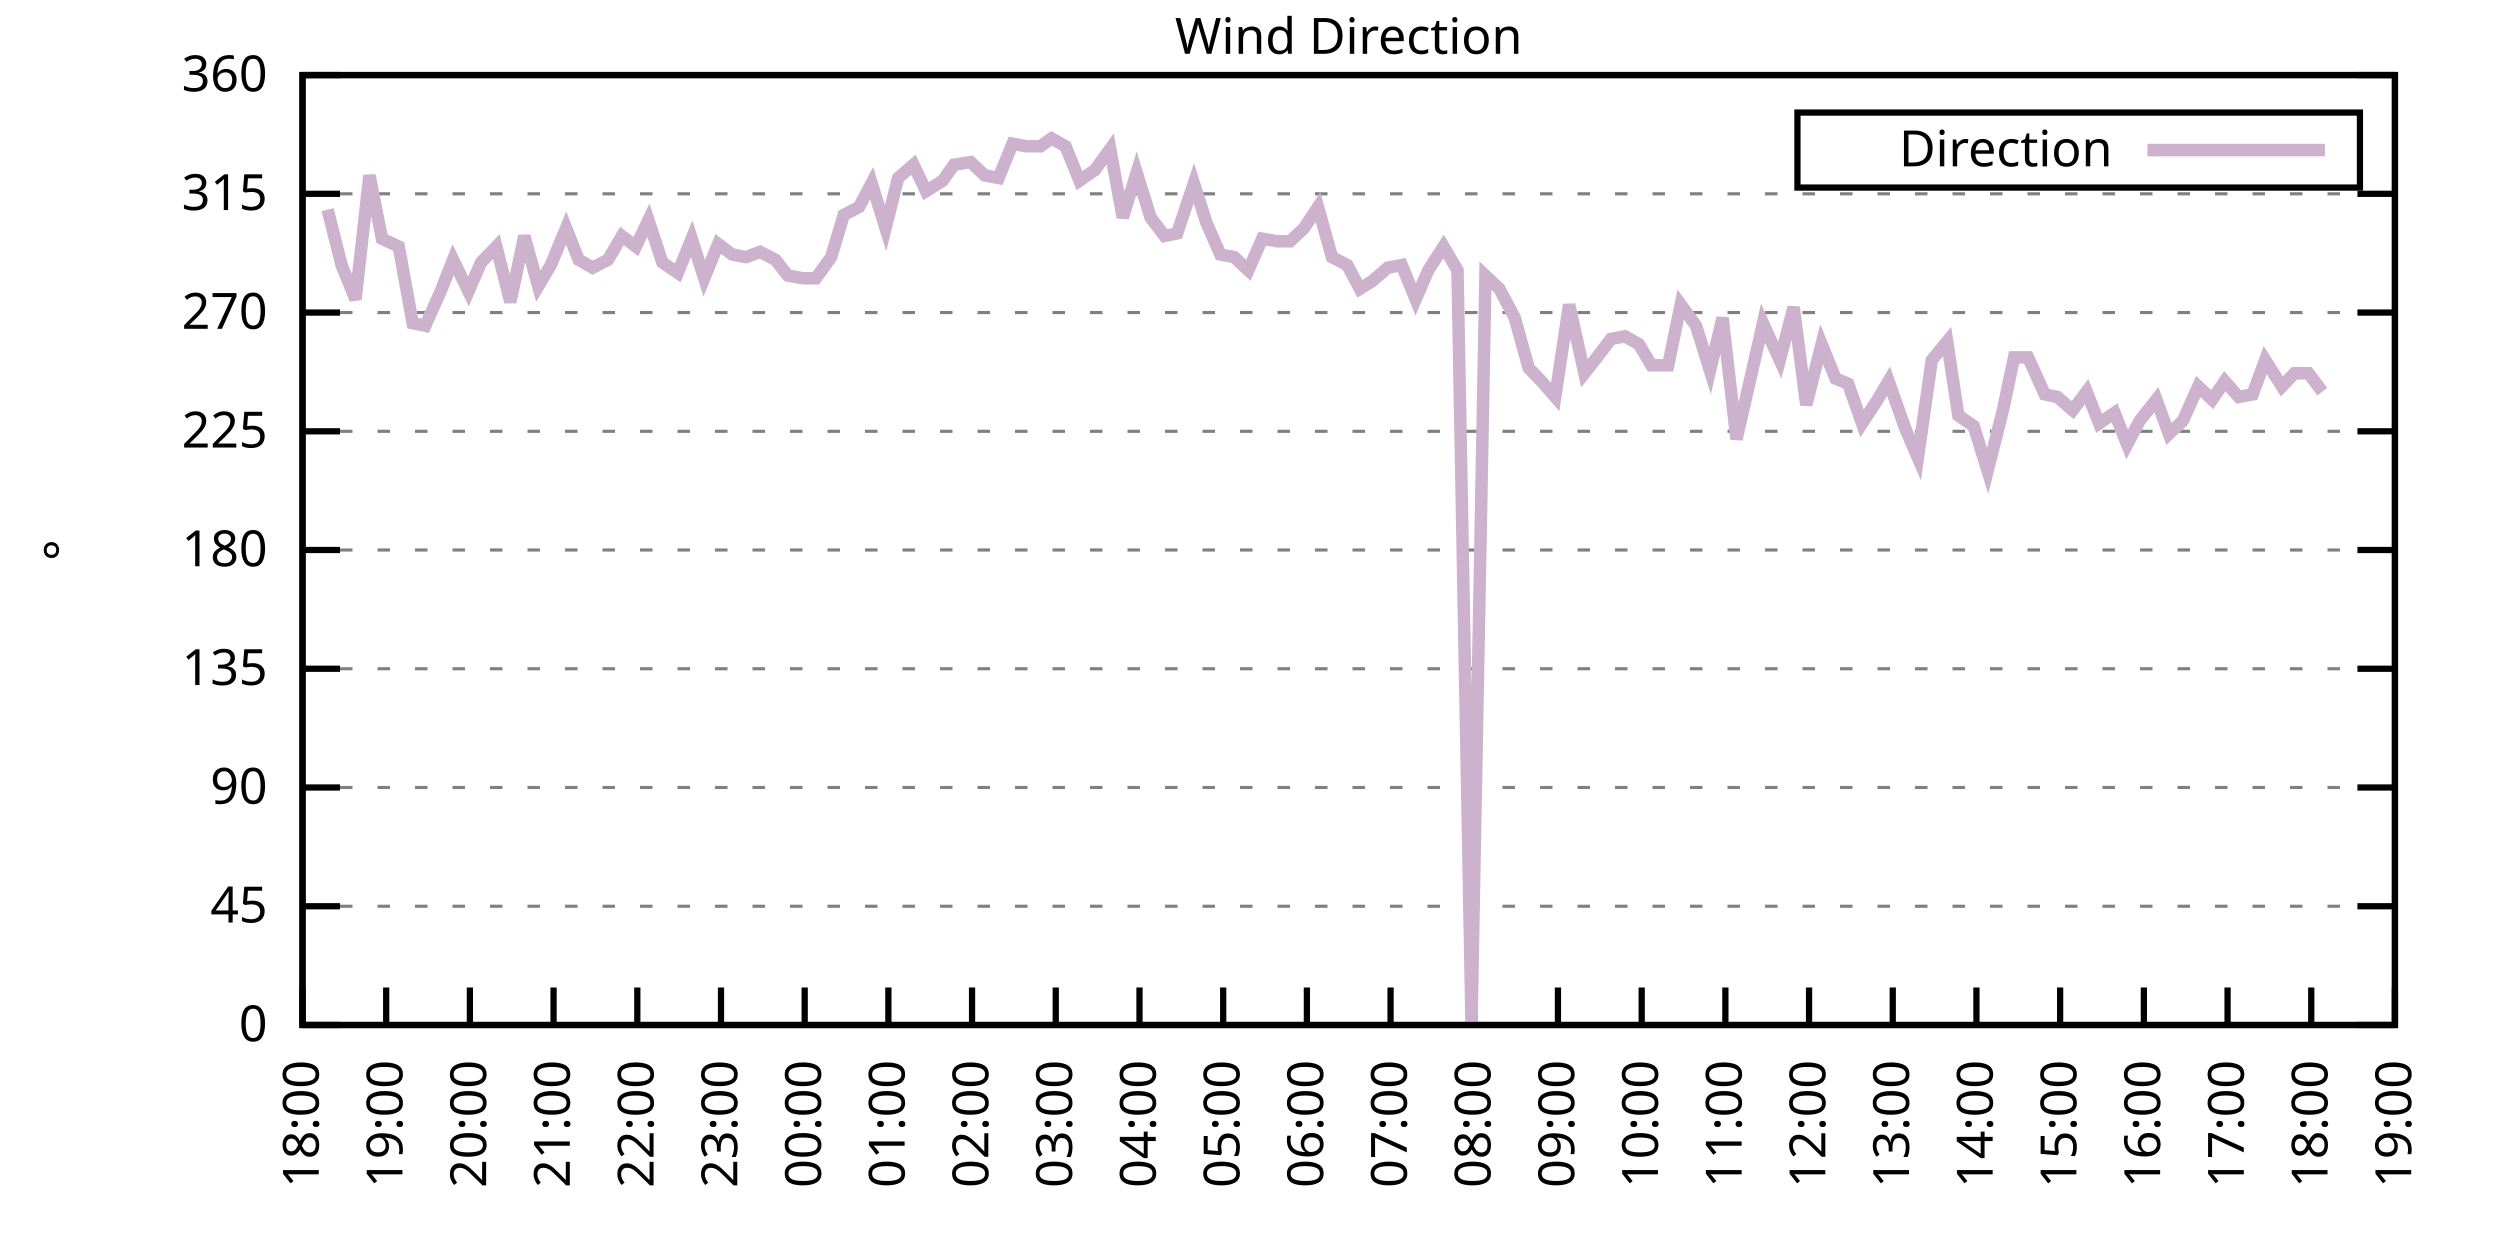
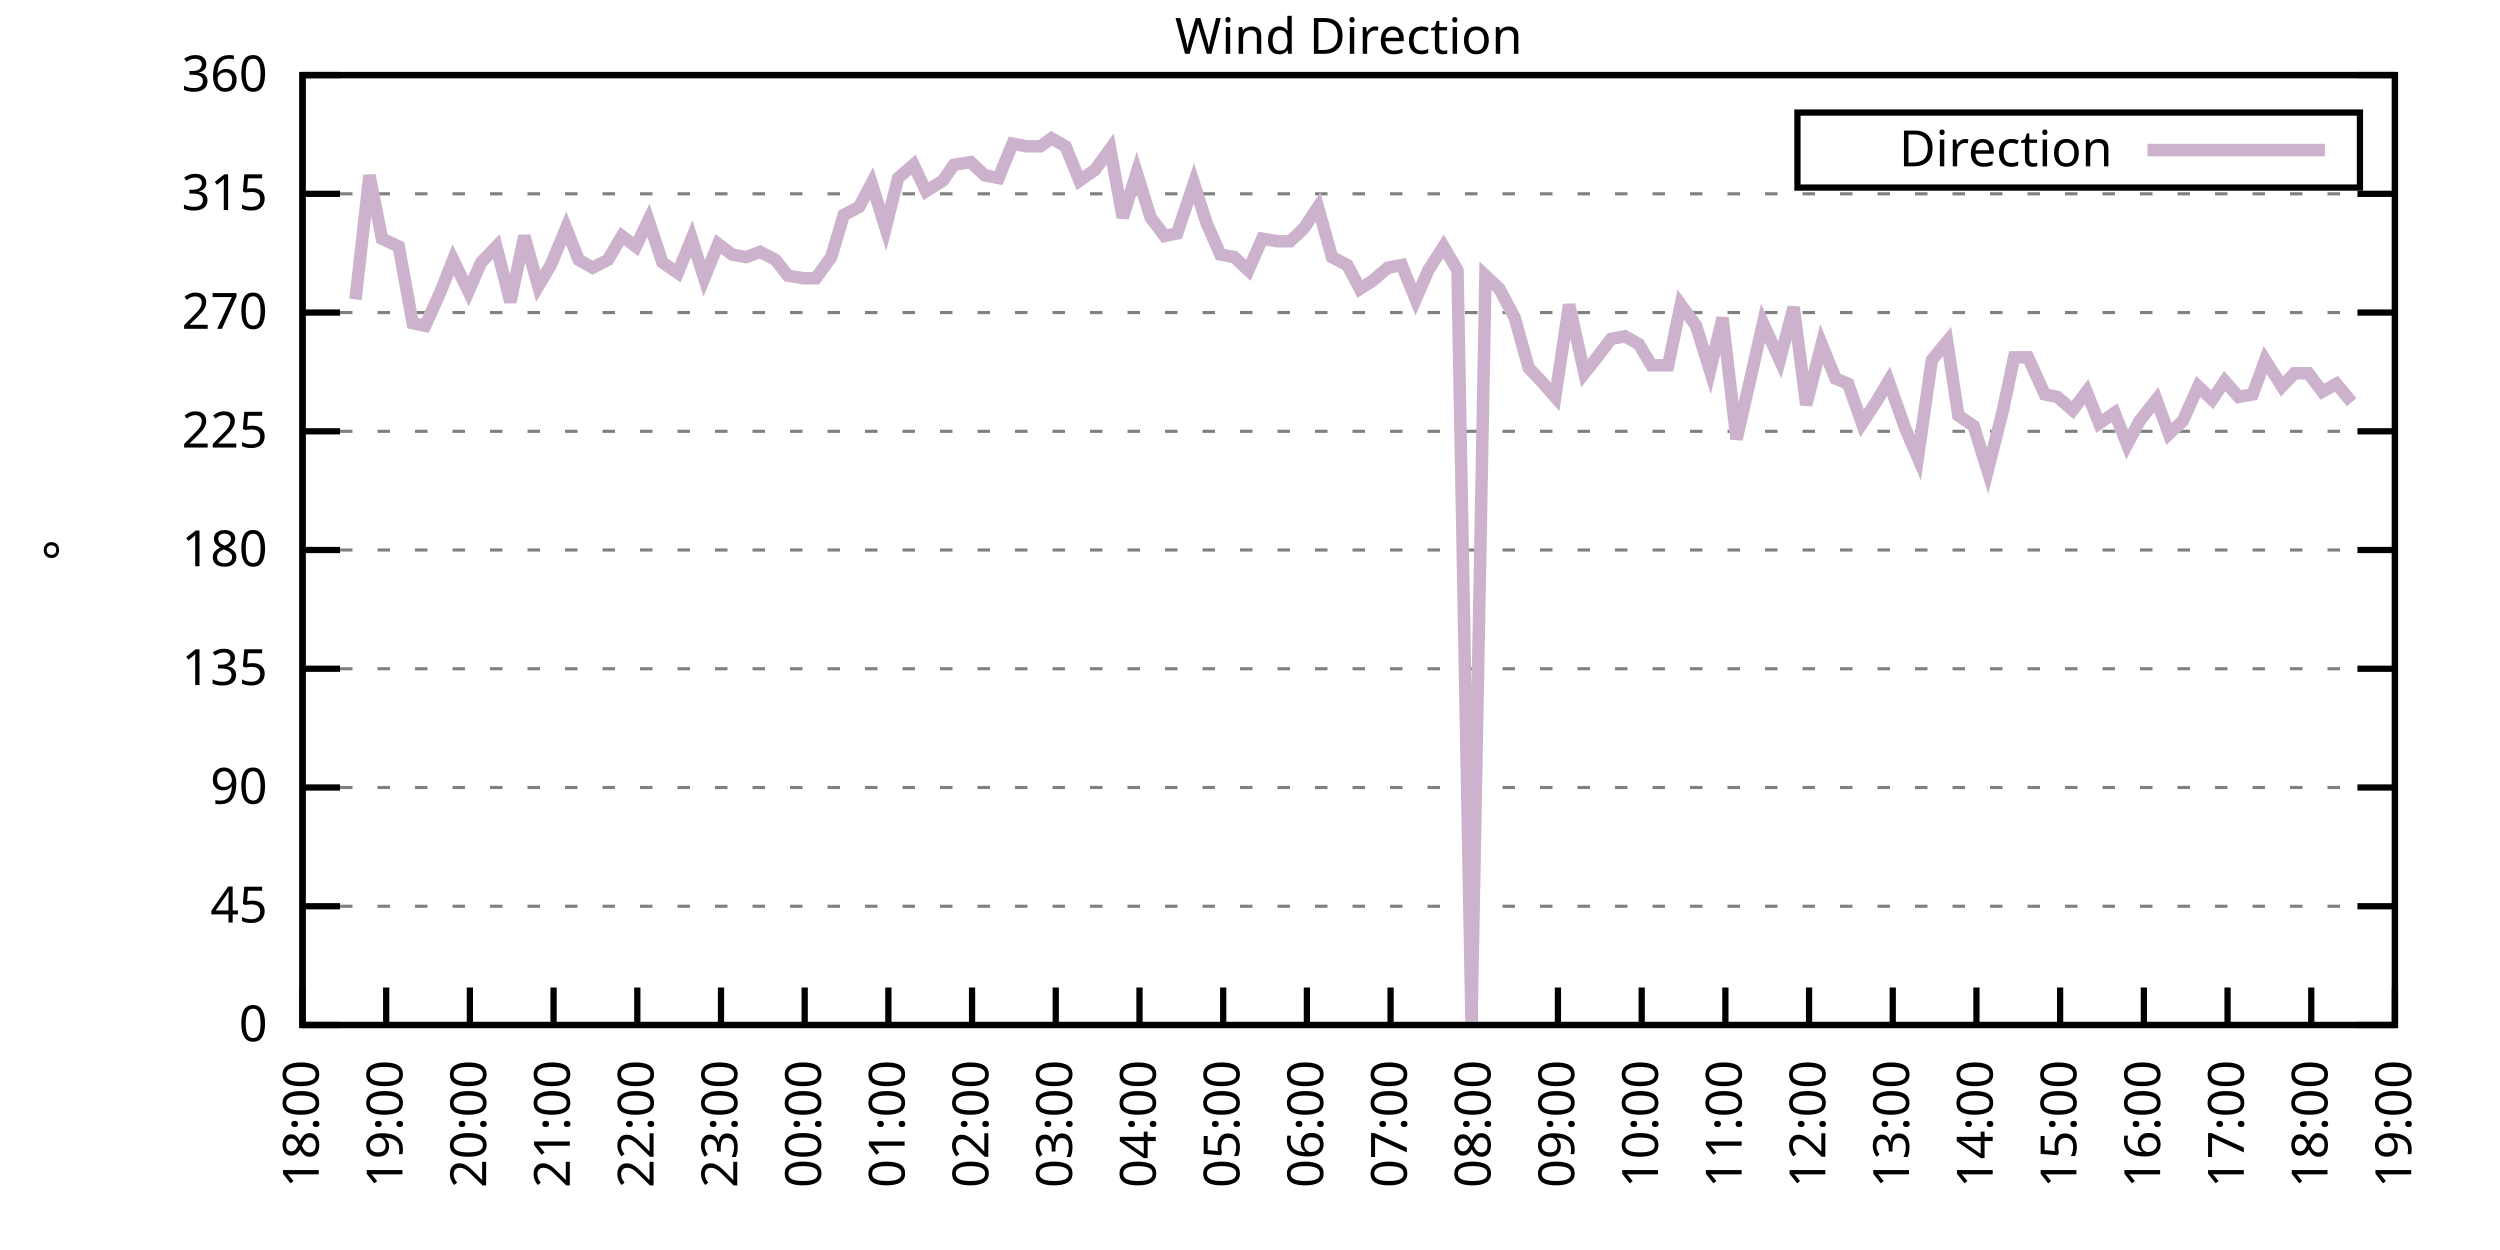
<svg xmlns="http://www.w3.org/2000/svg" xmlns:xlink="http://www.w3.org/1999/xlink" width="400" height="200" viewBox="0 0 400 200">
  <g id="gnuplot_canvas">
    <rect x="0" y="0" width="400" height="200" fill="none" />
    <defs>
      <circle id="gpDot" r="0.5" stroke-width="0.5" stroke="currentColor" />
      <path id="gpPt0" stroke-width="0.333" stroke="currentColor" d="M-1,0 h2 M0,-1 v2" />
      <path id="gpPt1" stroke-width="0.333" stroke="currentColor" d="M-1,-1 L1,1 M1,-1 L-1,1" />
      <path id="gpPt2" stroke-width="0.333" stroke="currentColor" d="M-1,0 L1,0 M0,-1 L0,1 M-1,-1 L1,1 M-1,1 L1,-1" />
      <rect id="gpPt3" stroke-width="0.333" stroke="currentColor" x="-1" y="-1" width="2" height="2" />
      <rect id="gpPt4" stroke-width="0.333" stroke="currentColor" fill="currentColor" x="-1" y="-1" width="2" height="2" />
      <circle id="gpPt5" stroke-width="0.333" stroke="currentColor" cx="0" cy="0" r="1" />
      <use xlink:href="#gpPt5" id="gpPt6" fill="currentColor" stroke="none" />
      <path id="gpPt7" stroke-width="0.333" stroke="currentColor" d="M0,-1.33 L-1.33,0.67 L1.33,0.67 z" />
      <use xlink:href="#gpPt7" id="gpPt8" fill="currentColor" stroke="none" />
      <use xlink:href="#gpPt7" id="gpPt9" stroke="currentColor" transform="rotate(180)" />
      <use xlink:href="#gpPt9" id="gpPt10" fill="currentColor" stroke="none" />
      <use xlink:href="#gpPt3" id="gpPt11" stroke="currentColor" transform="rotate(45)" />
      <use xlink:href="#gpPt11" id="gpPt12" fill="currentColor" stroke="none" />
      <path id="gpPt13" stroke-width="0.333" stroke="currentColor" d="M0,1.330 L1.265,0.411 L0.782,-1.067 L-0.782,-1.076 L-1.265,0.411 z" />
      <use xlink:href="#gpPt13" id="gpPt14" fill="currentColor" stroke="none" />
      <filter id="textbox" filterUnits="objectBoundingBox" x="0" y="0" height="1" width="1">
        <feFlood flood-color="white" flood-opacity="1" result="bgnd" />
        <feComposite in="SourceGraphic" in2="bgnd" operator="atop" />
      </filter>
      <filter id="greybox" filterUnits="objectBoundingBox" x="0" y="0" height="1" width="1">
        <feFlood flood-color="lightgrey" flood-opacity="1" result="grey" />
        <feComposite in="SourceGraphic" in2="grey" operator="atop" />
      </filter>
    </defs>
    <g fill="none" color="white" stroke="currentColor" stroke-width="1.00" stroke-linecap="butt" stroke-linejoin="miter">
</g>
    <g fill="none" color="black" stroke="currentColor" stroke-width="1.00" stroke-linecap="butt" stroke-linejoin="miter">
      <g stroke="none" shape-rendering="crispEdges">
        <polygon fill="rgb(255, 255, 255)" points="48.40,164.00 383.18,164.00 383.18,12.02 48.40,12.02 " />
      </g>
    </g>
    <g fill="none" color="black" stroke="currentColor" stroke-width="1.00" stroke-linecap="butt" stroke-linejoin="miter">
</g>
    <g fill="none" color="black" stroke="black" stroke-width="0.50" stroke-linecap="butt" stroke-linejoin="miter">
</g>
    <g fill="none" color="gray" stroke="currentColor" stroke-width="0.50" stroke-linecap="butt" stroke-linejoin="miter">
      <path stroke="gray" stroke-dasharray="2,4" class="gridline" d="M48.40,164.00 L383.19,164.00  " />
    </g>
    <g fill="none" color="gray" stroke="gray" stroke-width="1.00" stroke-linecap="butt" stroke-linejoin="miter">
</g>
    <g fill="none" color="black" stroke="currentColor" stroke-width="1.00" stroke-linecap="butt" stroke-linejoin="miter">
      <path stroke="black" d="M48.40,164.00 L54.40,164.00 M383.19,164.00 L377.19,164.00  " />
      <g transform="translate(42.80,166.60)" stroke="none" fill="black" font-family="Sans" font-size="8.00" text-anchor="end">
        <text>
          <tspan font-family="Sans"> 0</tspan>
        </text>
      </g>
    </g>
    <g fill="none" color="black" stroke="currentColor" stroke-width="1.00" stroke-linecap="butt" stroke-linejoin="miter">
</g>
    <g fill="none" color="black" stroke="black" stroke-width="0.50" stroke-linecap="butt" stroke-linejoin="miter">
</g>
    <g fill="none" color="gray" stroke="currentColor" stroke-width="0.50" stroke-linecap="butt" stroke-linejoin="miter">
      <path stroke="gray" stroke-dasharray="2,4" class="gridline" d="M48.40,145.00 L383.19,145.00  " />
    </g>
    <g fill="none" color="gray" stroke="gray" stroke-width="1.00" stroke-linecap="butt" stroke-linejoin="miter">
</g>
    <g fill="none" color="black" stroke="currentColor" stroke-width="1.00" stroke-linecap="butt" stroke-linejoin="miter">
      <path stroke="black" d="M48.40,145.00 L54.40,145.00 M383.19,145.00 L377.19,145.00  " />
      <g transform="translate(42.80,147.60)" stroke="none" fill="black" font-family="Sans" font-size="8.00" text-anchor="end">
        <text>
          <tspan font-family="Sans"> 45</tspan>
        </text>
      </g>
    </g>
    <g fill="none" color="black" stroke="currentColor" stroke-width="1.00" stroke-linecap="butt" stroke-linejoin="miter">
</g>
    <g fill="none" color="black" stroke="black" stroke-width="0.50" stroke-linecap="butt" stroke-linejoin="miter">
</g>
    <g fill="none" color="gray" stroke="currentColor" stroke-width="0.50" stroke-linecap="butt" stroke-linejoin="miter">
      <path stroke="gray" stroke-dasharray="2,4" class="gridline" d="M48.40,126.00 L383.19,126.00  " />
    </g>
    <g fill="none" color="gray" stroke="gray" stroke-width="1.00" stroke-linecap="butt" stroke-linejoin="miter">
</g>
    <g fill="none" color="black" stroke="currentColor" stroke-width="1.00" stroke-linecap="butt" stroke-linejoin="miter">
      <path stroke="black" d="M48.40,126.00 L54.40,126.00 M383.19,126.00 L377.19,126.00  " />
      <g transform="translate(42.80,128.60)" stroke="none" fill="black" font-family="Sans" font-size="8.00" text-anchor="end">
        <text>
          <tspan font-family="Sans"> 90</tspan>
        </text>
      </g>
    </g>
    <g fill="none" color="black" stroke="currentColor" stroke-width="1.00" stroke-linecap="butt" stroke-linejoin="miter">
</g>
    <g fill="none" color="black" stroke="black" stroke-width="0.50" stroke-linecap="butt" stroke-linejoin="miter">
</g>
    <g fill="none" color="gray" stroke="currentColor" stroke-width="0.50" stroke-linecap="butt" stroke-linejoin="miter">
      <path stroke="gray" stroke-dasharray="2,4" class="gridline" d="M48.40,107.00 L383.19,107.00  " />
    </g>
    <g fill="none" color="gray" stroke="gray" stroke-width="1.00" stroke-linecap="butt" stroke-linejoin="miter">
</g>
    <g fill="none" color="black" stroke="currentColor" stroke-width="1.00" stroke-linecap="butt" stroke-linejoin="miter">
      <path stroke="black" d="M48.40,107.00 L54.40,107.00 M383.19,107.00 L377.19,107.00  " />
      <g transform="translate(42.80,109.60)" stroke="none" fill="black" font-family="Sans" font-size="8.00" text-anchor="end">
        <text>
          <tspan font-family="Sans"> 135</tspan>
        </text>
      </g>
    </g>
    <g fill="none" color="black" stroke="currentColor" stroke-width="1.00" stroke-linecap="butt" stroke-linejoin="miter">
</g>
    <g fill="none" color="black" stroke="black" stroke-width="0.50" stroke-linecap="butt" stroke-linejoin="miter">
</g>
    <g fill="none" color="gray" stroke="currentColor" stroke-width="0.50" stroke-linecap="butt" stroke-linejoin="miter">
      <path stroke="gray" stroke-dasharray="2,4" class="gridline" d="M48.40,88.00 L383.19,88.00  " />
    </g>
    <g fill="none" color="gray" stroke="gray" stroke-width="1.00" stroke-linecap="butt" stroke-linejoin="miter">
</g>
    <g fill="none" color="black" stroke="currentColor" stroke-width="1.00" stroke-linecap="butt" stroke-linejoin="miter">
      <path stroke="black" d="M48.40,88.00 L54.40,88.00 M383.19,88.00 L377.19,88.00  " />
      <g transform="translate(42.80,90.60)" stroke="none" fill="black" font-family="Sans" font-size="8.00" text-anchor="end">
        <text>
          <tspan font-family="Sans"> 180</tspan>
        </text>
      </g>
    </g>
    <g fill="none" color="black" stroke="currentColor" stroke-width="1.00" stroke-linecap="butt" stroke-linejoin="miter">
</g>
    <g fill="none" color="black" stroke="black" stroke-width="0.50" stroke-linecap="butt" stroke-linejoin="miter">
</g>
    <g fill="none" color="gray" stroke="currentColor" stroke-width="0.50" stroke-linecap="butt" stroke-linejoin="miter">
      <path stroke="gray" stroke-dasharray="2,4" class="gridline" d="M48.40,69.01 L383.19,69.01  " />
    </g>
    <g fill="none" color="gray" stroke="gray" stroke-width="1.00" stroke-linecap="butt" stroke-linejoin="miter">
</g>
    <g fill="none" color="black" stroke="currentColor" stroke-width="1.00" stroke-linecap="butt" stroke-linejoin="miter">
      <path stroke="black" d="M48.40,69.01 L54.40,69.01 M383.19,69.01 L377.19,69.01  " />
      <g transform="translate(42.80,71.61)" stroke="none" fill="black" font-family="Sans" font-size="8.00" text-anchor="end">
        <text>
          <tspan font-family="Sans"> 225</tspan>
        </text>
      </g>
    </g>
    <g fill="none" color="black" stroke="currentColor" stroke-width="1.00" stroke-linecap="butt" stroke-linejoin="miter">
</g>
    <g fill="none" color="black" stroke="black" stroke-width="0.50" stroke-linecap="butt" stroke-linejoin="miter">
</g>
    <g fill="none" color="gray" stroke="currentColor" stroke-width="0.50" stroke-linecap="butt" stroke-linejoin="miter">
      <path stroke="gray" stroke-dasharray="2,4" class="gridline" d="M48.40,50.01 L383.19,50.01  " />
    </g>
    <g fill="none" color="gray" stroke="gray" stroke-width="1.00" stroke-linecap="butt" stroke-linejoin="miter">
</g>
    <g fill="none" color="black" stroke="currentColor" stroke-width="1.00" stroke-linecap="butt" stroke-linejoin="miter">
      <path stroke="black" d="M48.40,50.01 L54.40,50.01 M383.19,50.01 L377.19,50.01  " />
      <g transform="translate(42.80,52.61)" stroke="none" fill="black" font-family="Sans" font-size="8.00" text-anchor="end">
        <text>
          <tspan font-family="Sans"> 270</tspan>
        </text>
      </g>
    </g>
    <g fill="none" color="black" stroke="currentColor" stroke-width="1.00" stroke-linecap="butt" stroke-linejoin="miter">
</g>
    <g fill="none" color="black" stroke="black" stroke-width="0.50" stroke-linecap="butt" stroke-linejoin="miter">
</g>
    <g fill="none" color="gray" stroke="currentColor" stroke-width="0.50" stroke-linecap="butt" stroke-linejoin="miter">
      <path stroke="gray" stroke-dasharray="2,4" class="gridline" d="M48.40,31.01 L383.19,31.01  " />
    </g>
    <g fill="none" color="gray" stroke="gray" stroke-width="1.00" stroke-linecap="butt" stroke-linejoin="miter">
</g>
    <g fill="none" color="black" stroke="currentColor" stroke-width="1.00" stroke-linecap="butt" stroke-linejoin="miter">
      <path stroke="black" d="M48.40,31.01 L54.40,31.01 M383.19,31.01 L377.19,31.01  " />
      <g transform="translate(42.80,33.61)" stroke="none" fill="black" font-family="Sans" font-size="8.00" text-anchor="end">
        <text>
          <tspan font-family="Sans"> 315</tspan>
        </text>
      </g>
    </g>
    <g fill="none" color="black" stroke="currentColor" stroke-width="1.00" stroke-linecap="butt" stroke-linejoin="miter">
</g>
    <g fill="none" color="black" stroke="black" stroke-width="0.50" stroke-linecap="butt" stroke-linejoin="miter">
</g>
    <g fill="none" color="gray" stroke="currentColor" stroke-width="0.50" stroke-linecap="butt" stroke-linejoin="miter">
      <path stroke="gray" stroke-dasharray="2,4" class="gridline" d="M48.40,12.01 L383.19,12.01  " />
    </g>
    <g fill="none" color="gray" stroke="gray" stroke-width="1.00" stroke-linecap="butt" stroke-linejoin="miter">
</g>
    <g fill="none" color="black" stroke="currentColor" stroke-width="1.00" stroke-linecap="butt" stroke-linejoin="miter">
      <path stroke="black" d="M48.40,12.01 L54.40,12.01 M383.19,12.01 L377.19,12.01  " />
      <g transform="translate(42.80,14.61)" stroke="none" fill="black" font-family="Sans" font-size="8.00" text-anchor="end">
        <text>
          <tspan font-family="Sans"> 360</tspan>
        </text>
      </g>
    </g>
    <g fill="none" color="black" stroke="currentColor" stroke-width="1.00" stroke-linecap="butt" stroke-linejoin="miter">
      <path stroke="black" d="M48.40,164.00 L48.40,158.00  " />
      <g transform="translate(51.00,169.60) rotate(270.00)" stroke="none" fill="black" font-family="Sans" font-size="8.00" text-anchor="end">
        <text>
          <tspan font-family="Sans">18:00</tspan>
        </text>
      </g>
    </g>
    <g fill="none" color="black" stroke="currentColor" stroke-width="1.00" stroke-linecap="butt" stroke-linejoin="miter">
      <path stroke="black" d="M61.79,164.00 L61.79,158.00  " />
      <g transform="translate(64.39,169.60) rotate(270.00)" stroke="none" fill="black" font-family="Sans" font-size="8.00" text-anchor="end">
        <text>
          <tspan font-family="Sans">19:00</tspan>
        </text>
      </g>
    </g>
    <g fill="none" color="black" stroke="currentColor" stroke-width="1.00" stroke-linecap="butt" stroke-linejoin="miter">
      <path stroke="black" d="M75.18,164.00 L75.18,158.00  " />
      <g transform="translate(77.78,169.60) rotate(270.00)" stroke="none" fill="black" font-family="Sans" font-size="8.00" text-anchor="end">
        <text>
          <tspan font-family="Sans">20:00</tspan>
        </text>
      </g>
    </g>
    <g fill="none" color="black" stroke="currentColor" stroke-width="1.00" stroke-linecap="butt" stroke-linejoin="miter">
      <path stroke="black" d="M88.57,164.00 L88.57,158.00  " />
      <g transform="translate(91.17,169.60) rotate(270.00)" stroke="none" fill="black" font-family="Sans" font-size="8.00" text-anchor="end">
        <text>
          <tspan font-family="Sans">21:00</tspan>
        </text>
      </g>
    </g>
    <g fill="none" color="black" stroke="currentColor" stroke-width="1.00" stroke-linecap="butt" stroke-linejoin="miter">
      <path stroke="black" d="M101.97,164.00 L101.97,158.00  " />
      <g transform="translate(104.57,169.60) rotate(270.00)" stroke="none" fill="black" font-family="Sans" font-size="8.00" text-anchor="end">
        <text>
          <tspan font-family="Sans">22:00</tspan>
        </text>
      </g>
    </g>
    <g fill="none" color="black" stroke="currentColor" stroke-width="1.00" stroke-linecap="butt" stroke-linejoin="miter">
      <path stroke="black" d="M115.36,164.00 L115.36,158.00  " />
      <g transform="translate(117.96,169.60) rotate(270.00)" stroke="none" fill="black" font-family="Sans" font-size="8.00" text-anchor="end">
        <text>
          <tspan font-family="Sans">23:00</tspan>
        </text>
      </g>
    </g>
    <g fill="none" color="black" stroke="currentColor" stroke-width="1.00" stroke-linecap="butt" stroke-linejoin="miter">
      <path stroke="black" d="M128.75,164.00 L128.75,158.00  " />
      <g transform="translate(131.35,169.60) rotate(270.00)" stroke="none" fill="black" font-family="Sans" font-size="8.00" text-anchor="end">
        <text>
          <tspan font-family="Sans">00:00</tspan>
        </text>
      </g>
    </g>
    <g fill="none" color="black" stroke="currentColor" stroke-width="1.00" stroke-linecap="butt" stroke-linejoin="miter">
      <path stroke="black" d="M142.14,164.00 L142.14,158.00  " />
      <g transform="translate(144.74,169.60) rotate(270.00)" stroke="none" fill="black" font-family="Sans" font-size="8.00" text-anchor="end">
        <text>
          <tspan font-family="Sans">01:00</tspan>
        </text>
      </g>
    </g>
    <g fill="none" color="black" stroke="currentColor" stroke-width="1.00" stroke-linecap="butt" stroke-linejoin="miter">
      <path stroke="black" d="M155.53,164.00 L155.53,158.00  " />
      <g transform="translate(158.13,169.60) rotate(270.00)" stroke="none" fill="black" font-family="Sans" font-size="8.00" text-anchor="end">
        <text>
          <tspan font-family="Sans">02:00</tspan>
        </text>
      </g>
    </g>
    <g fill="none" color="black" stroke="currentColor" stroke-width="1.00" stroke-linecap="butt" stroke-linejoin="miter">
      <path stroke="black" d="M168.92,164.00 L168.92,158.00  " />
      <g transform="translate(171.52,169.60) rotate(270.00)" stroke="none" fill="black" font-family="Sans" font-size="8.00" text-anchor="end">
        <text>
          <tspan font-family="Sans">03:00</tspan>
        </text>
      </g>
    </g>
    <g fill="none" color="black" stroke="currentColor" stroke-width="1.00" stroke-linecap="butt" stroke-linejoin="miter">
      <path stroke="black" d="M182.32,164.00 L182.32,158.00  " />
      <g transform="translate(184.92,169.60) rotate(270.00)" stroke="none" fill="black" font-family="Sans" font-size="8.00" text-anchor="end">
        <text>
          <tspan font-family="Sans">04:00</tspan>
        </text>
      </g>
    </g>
    <g fill="none" color="black" stroke="currentColor" stroke-width="1.00" stroke-linecap="butt" stroke-linejoin="miter">
      <path stroke="black" d="M195.71,164.00 L195.71,158.00  " />
      <g transform="translate(198.31,169.60) rotate(270.00)" stroke="none" fill="black" font-family="Sans" font-size="8.00" text-anchor="end">
        <text>
          <tspan font-family="Sans">05:00</tspan>
        </text>
      </g>
    </g>
    <g fill="none" color="black" stroke="currentColor" stroke-width="1.00" stroke-linecap="butt" stroke-linejoin="miter">
      <path stroke="black" d="M209.10,164.00 L209.10,158.00  " />
      <g transform="translate(211.70,169.60) rotate(270.00)" stroke="none" fill="black" font-family="Sans" font-size="8.00" text-anchor="end">
        <text>
          <tspan font-family="Sans">06:00</tspan>
        </text>
      </g>
    </g>
    <g fill="none" color="black" stroke="currentColor" stroke-width="1.00" stroke-linecap="butt" stroke-linejoin="miter">
      <path stroke="black" d="M222.49,164.00 L222.49,158.00  " />
      <g transform="translate(225.09,169.60) rotate(270.00)" stroke="none" fill="black" font-family="Sans" font-size="8.00" text-anchor="end">
        <text>
          <tspan font-family="Sans">07:00</tspan>
        </text>
      </g>
    </g>
    <g fill="none" color="black" stroke="currentColor" stroke-width="1.00" stroke-linecap="butt" stroke-linejoin="miter">
      <path stroke="black" d="M235.88,164.00 L235.88,158.00  " />
      <g transform="translate(238.48,169.60) rotate(270.00)" stroke="none" fill="black" font-family="Sans" font-size="8.00" text-anchor="end">
        <text>
          <tspan font-family="Sans">08:00</tspan>
        </text>
      </g>
    </g>
    <g fill="none" color="black" stroke="currentColor" stroke-width="1.00" stroke-linecap="butt" stroke-linejoin="miter">
      <path stroke="black" d="M249.27,164.00 L249.27,158.00  " />
      <g transform="translate(251.87,169.60) rotate(270.00)" stroke="none" fill="black" font-family="Sans" font-size="8.00" text-anchor="end">
        <text>
          <tspan font-family="Sans">09:00</tspan>
        </text>
      </g>
    </g>
    <g fill="none" color="black" stroke="currentColor" stroke-width="1.00" stroke-linecap="butt" stroke-linejoin="miter">
      <path stroke="black" d="M262.67,164.00 L262.67,158.00  " />
      <g transform="translate(265.27,169.60) rotate(270.00)" stroke="none" fill="black" font-family="Sans" font-size="8.00" text-anchor="end">
        <text>
          <tspan font-family="Sans">10:00</tspan>
        </text>
      </g>
    </g>
    <g fill="none" color="black" stroke="currentColor" stroke-width="1.00" stroke-linecap="butt" stroke-linejoin="miter">
      <path stroke="black" d="M276.06,164.00 L276.06,158.00  " />
      <g transform="translate(278.66,169.60) rotate(270.00)" stroke="none" fill="black" font-family="Sans" font-size="8.00" text-anchor="end">
        <text>
          <tspan font-family="Sans">11:00</tspan>
        </text>
      </g>
    </g>
    <g fill="none" color="black" stroke="currentColor" stroke-width="1.00" stroke-linecap="butt" stroke-linejoin="miter">
      <path stroke="black" d="M289.45,164.00 L289.45,158.00  " />
      <g transform="translate(292.05,169.60) rotate(270.00)" stroke="none" fill="black" font-family="Sans" font-size="8.00" text-anchor="end">
        <text>
          <tspan font-family="Sans">12:00</tspan>
        </text>
      </g>
    </g>
    <g fill="none" color="black" stroke="currentColor" stroke-width="1.00" stroke-linecap="butt" stroke-linejoin="miter">
      <path stroke="black" d="M302.84,164.00 L302.84,158.00  " />
      <g transform="translate(305.44,169.60) rotate(270.00)" stroke="none" fill="black" font-family="Sans" font-size="8.00" text-anchor="end">
        <text>
          <tspan font-family="Sans">13:00</tspan>
        </text>
      </g>
    </g>
    <g fill="none" color="black" stroke="currentColor" stroke-width="1.00" stroke-linecap="butt" stroke-linejoin="miter">
      <path stroke="black" d="M316.23,164.00 L316.23,158.00  " />
      <g transform="translate(318.83,169.60) rotate(270.00)" stroke="none" fill="black" font-family="Sans" font-size="8.00" text-anchor="end">
        <text>
          <tspan font-family="Sans">14:00</tspan>
        </text>
      </g>
    </g>
    <g fill="none" color="black" stroke="currentColor" stroke-width="1.00" stroke-linecap="butt" stroke-linejoin="miter">
      <path stroke="black" d="M329.62,164.00 L329.62,158.00  " />
      <g transform="translate(332.22,169.60) rotate(270.00)" stroke="none" fill="black" font-family="Sans" font-size="8.00" text-anchor="end">
        <text>
          <tspan font-family="Sans">15:00</tspan>
        </text>
      </g>
    </g>
    <g fill="none" color="black" stroke="currentColor" stroke-width="1.00" stroke-linecap="butt" stroke-linejoin="miter">
      <path stroke="black" d="M343.02,164.00 L343.02,158.00  " />
      <g transform="translate(345.62,169.60) rotate(270.00)" stroke="none" fill="black" font-family="Sans" font-size="8.00" text-anchor="end">
        <text>
          <tspan font-family="Sans">16:00</tspan>
        </text>
      </g>
    </g>
    <g fill="none" color="black" stroke="currentColor" stroke-width="1.00" stroke-linecap="butt" stroke-linejoin="miter">
      <path stroke="black" d="M356.41,164.00 L356.41,158.00  " />
      <g transform="translate(359.01,169.60) rotate(270.00)" stroke="none" fill="black" font-family="Sans" font-size="8.00" text-anchor="end">
        <text>
          <tspan font-family="Sans">17:00</tspan>
        </text>
      </g>
    </g>
    <g fill="none" color="black" stroke="currentColor" stroke-width="1.00" stroke-linecap="butt" stroke-linejoin="miter">
      <path stroke="black" d="M369.80,164.00 L369.80,158.00  " />
      <g transform="translate(372.40,169.60) rotate(270.00)" stroke="none" fill="black" font-family="Sans" font-size="8.00" text-anchor="end">
        <text>
          <tspan font-family="Sans">18:00</tspan>
        </text>
      </g>
    </g>
    <g fill="none" color="black" stroke="currentColor" stroke-width="1.00" stroke-linecap="butt" stroke-linejoin="miter">
      <path stroke="black" d="M383.19,164.00 L383.19,158.00  " />
      <g transform="translate(385.79,169.60) rotate(270.00)" stroke="none" fill="black" font-family="Sans" font-size="8.00" text-anchor="end">
        <text>
          <tspan font-family="Sans">19:00</tspan>
        </text>
      </g>
    </g>
    <g fill="none" color="black" stroke="currentColor" stroke-width="1.00" stroke-linecap="butt" stroke-linejoin="miter">
</g>
    <g fill="none" color="black" stroke="currentColor" stroke-width="1.00" stroke-linecap="butt" stroke-linejoin="miter">
      <path stroke="black" d="M48.40,12.01 L48.40,164.00 L383.19,164.00 L383.19,12.01 L48.40,12.01 Z  " />
    </g>
    <g fill="none" color="black" stroke="currentColor" stroke-width="1.00" stroke-linecap="butt" stroke-linejoin="miter">
</g>
    <g fill="none" color="black" stroke="currentColor" stroke-width="1.00" stroke-linecap="butt" stroke-linejoin="miter">
      <path stroke="black" d="M287.59,30.01 L287.59,18.01 L377.59,18.01 L377.59,30.01 L287.59,30.01 Z  " />
    </g>
    <g id="Wind_direction_plot_1">
      <g fill="none" color="white" stroke="black" stroke-width="2.00" stroke-linecap="butt" stroke-linejoin="miter">
</g>
      <g fill="none" color="black" stroke="currentColor" stroke-width="2.00" stroke-linecap="butt" stroke-linejoin="miter">
        <g transform="translate(337.99,26.61)" stroke="none" fill="black" font-family="Sans" font-size="8.00" text-anchor="end">
          <text>
            <tspan font-family="Sans">Direction</tspan>
          </text>
        </g>
      </g>
      <g fill="none" color="black" stroke="currentColor" stroke-width="2.00" stroke-linecap="butt" stroke-linejoin="miter">
-         <path stroke="rgb(204, 178, 204)" d="M343.59,24.01 L371.99,24.01 M52.42,33.54 L54.65,42.41 L56.88,47.90 L59.11,28.05 L61.12,38.19 L63.80,39.45   L66.03,51.70 L68.04,52.12 L70.50,46.63 L72.50,41.56 L74.96,46.63 L76.97,41.99 L79.42,39.45 L81.66,48.32   L83.89,37.76 L86.12,45.79 L88.13,42.41 L90.58,36.50 L92.59,41.56 L94.82,42.83 L97.28,41.56 L99.51,37.76   L101.74,39.45 L103.75,35.23 L105.98,41.99 L108.44,43.67 L110.67,38.19 L112.68,44.52 L114.91,39.03 L117.14,40.72   L119.38,41.14 L121.61,40.30 L124.06,41.56 L126.07,44.10 L128.53,44.52 L130.54,44.52 L132.99,41.14 L135.00,34.39   L137.45,33.12 L139.46,29.32 L141.69,36.50 L143.70,28.48 L146.16,26.36 L148.17,30.59 L150.85,28.90 L152.63,26.36   L155.31,25.94 L157.54,28.05 L159.77,28.48 L162.01,22.99 L164.24,23.41 L166.47,23.41 L168.25,22.14 L170.49,23.41   L172.72,28.90 L175.17,27.21 L177.63,23.83 L179.64,34.81 L181.87,27.63 L184.10,34.81 L186.33,37.76 L188.34,37.34   L191.02,29.32 L193.03,35.65 L195.26,40.72 L197.49,41.14 L199.73,43.25 L201.96,38.19 L204.41,38.61 L206.42,38.61   L208.65,36.50 L210.88,33.12 L213.12,41.14 L215.57,42.41 L217.58,46.21 L219.59,44.94 L222.04,42.83 L224.28,42.41   L226.51,47.90 L228.52,43.25 L230.97,39.45 L233.20,43.25 L235.44,163.58 L237.67,44.10 L239.90,46.21 L242.36,50.85   L244.59,58.87 L246.60,60.98 L248.83,63.52 L251.06,48.74 L253.51,59.72 L255.52,57.18 L257.76,54.23 L259.99,53.81   L262.22,55.07 L264.23,58.45 L266.91,58.45 L268.92,48.74 L271.37,52.12 L273.60,59.30 L275.61,50.85 L277.84,70.27   L280.07,60.56 L282.08,51.70 L284.76,57.61 L286.99,49.16 L289.00,64.78 L291.46,55.07 L293.69,60.56 L295.70,61.41   L297.93,67.74 L300.16,64.36 L302.17,60.98 L304.85,68.58 L306.86,73.23 L309.09,57.61 L311.54,54.65 L313.33,66.47   L315.79,68.16 L318.02,75.34 L320.47,65.63 L322.26,57.18 L324.49,57.18 L327.17,63.10 L329.18,63.52 L331.63,65.63   L333.86,62.67 L335.87,67.74 L338.33,66.05 L340.34,71.12 L342.35,67.32 L345.02,63.94 L347.03,69.43 L349.26,67.32   L351.72,61.83 L353.95,63.94 L355.96,60.98 L358.19,63.52 L360.42,63.10 L362.43,57.61 L365.11,61.83 L367.12,59.72   L369.35,59.72 L371.58,62.67  " />
+         <path stroke="rgb(204, 178, 204)" d="M343.59,24.01 L371.99,24.01 M56.88,47.90 L59.11,28.05 L61.12,38.19 L63.80,39.45 L66.03,51.70 L68.04,52.12   L70.50,46.63 L72.50,41.56 L74.96,46.63 L76.97,41.99 L79.42,39.45 L81.66,48.32 L83.89,37.76 L86.12,45.79   L88.13,42.41 L90.58,36.50 L92.59,41.56 L94.82,42.83 L97.28,41.56 L99.51,37.76 L101.74,39.45 L103.75,35.23   L105.98,41.99 L108.44,43.67 L110.67,38.19 L112.68,44.52 L114.91,39.03 L117.14,40.72 L119.38,41.14 L121.61,40.30   L124.06,41.56 L126.07,44.10 L128.53,44.52 L130.54,44.52 L132.99,41.14 L135.00,34.39 L137.45,33.12 L139.46,29.32   L141.69,36.50 L143.70,28.48 L146.16,26.36 L148.17,30.59 L150.85,28.90 L152.63,26.36 L155.31,25.94 L157.54,28.05   L159.77,28.48 L162.01,22.99 L164.24,23.41 L166.47,23.41 L168.25,22.14 L170.49,23.41 L172.72,28.90 L175.17,27.21   L177.63,23.83 L179.64,34.81 L181.87,27.63 L184.10,34.81 L186.33,37.76 L188.34,37.34 L191.02,29.32 L193.03,35.65   L195.26,40.72 L197.49,41.14 L199.73,43.25 L201.96,38.19 L204.41,38.61 L206.42,38.61 L208.65,36.50 L210.88,33.12   L213.12,41.14 L215.57,42.41 L217.58,46.21 L219.59,44.94 L222.04,42.83 L224.28,42.41 L226.51,47.90 L228.52,43.25   L230.97,39.45 L233.20,43.25 L235.44,163.58 L237.67,44.10 L239.90,46.21 L242.36,50.85 L244.59,58.87 L246.60,60.98   L248.83,63.52 L251.06,48.74 L253.51,59.72 L255.52,57.18 L257.76,54.23 L259.99,53.81 L262.22,55.07 L264.23,58.45   L266.91,58.45 L268.92,48.74 L271.37,52.12 L273.60,59.30 L275.61,50.85 L277.84,70.27 L280.07,60.56 L282.08,51.70   L284.76,57.61 L286.99,49.16 L289.00,64.78 L291.46,55.07 L293.69,60.56 L295.70,61.41 L297.93,67.74 L300.16,64.36   L302.17,60.98 L304.85,68.58 L306.86,73.23 L309.09,57.61 L311.54,54.65 L313.33,66.47 L315.79,68.16 L318.02,75.34   L320.47,65.63 L322.26,57.18 L324.49,57.18 L327.17,63.10 L329.18,63.52 L331.63,65.63 L333.86,62.67 L335.87,67.74   L338.33,66.05 L340.34,71.12 L342.35,67.32 L345.02,63.94 L347.03,69.43 L349.26,67.32 L351.72,61.83 L353.95,63.94   L355.96,60.98 L358.19,63.52 L360.42,63.10 L362.43,57.61 L365.11,61.83 L367.12,59.72 L369.35,59.72 L371.58,62.67   L373.82,61.41 L376.27,64.36  " />
      </g>
    </g>
    <g fill="none" color="black" stroke="currentColor" stroke-width="2.00" stroke-linecap="butt" stroke-linejoin="miter">
</g>
    <g fill="none" color="black" stroke="black" stroke-width="1.00" stroke-linecap="butt" stroke-linejoin="miter">
</g>
    <g fill="none" color="black" stroke="currentColor" stroke-width="1.00" stroke-linecap="butt" stroke-linejoin="miter">
      <path stroke="black" d="M48.40,12.01 L48.40,164.00 L383.19,164.00 L383.19,12.01 L48.40,12.01 Z  " />
      <g transform="translate(12.80,88.01) rotate(270.00)" stroke="none" fill="black" font-family="Sans" font-size="8.00" text-anchor="middle">
        <text>
          <tspan font-family="Sans">°</tspan>
        </text>
      </g>
    </g>
    <g fill="none" color="black" stroke="currentColor" stroke-width="1.00" stroke-linecap="butt" stroke-linejoin="miter">
</g>
    <g fill="none" color="black" stroke="currentColor" stroke-width="1.00" stroke-linecap="butt" stroke-linejoin="miter">
      <g transform="translate(215.79,8.61)" stroke="none" fill="black" font-family="Sans" font-size="8.00" text-anchor="middle">
        <text>
          <tspan font-family="Sans">Wind Direction</tspan>
        </text>
      </g>
    </g>
    <g fill="none" color="black" stroke="currentColor" stroke-width="1.00" stroke-linecap="butt" stroke-linejoin="miter">
</g>
  </g>
</svg>
